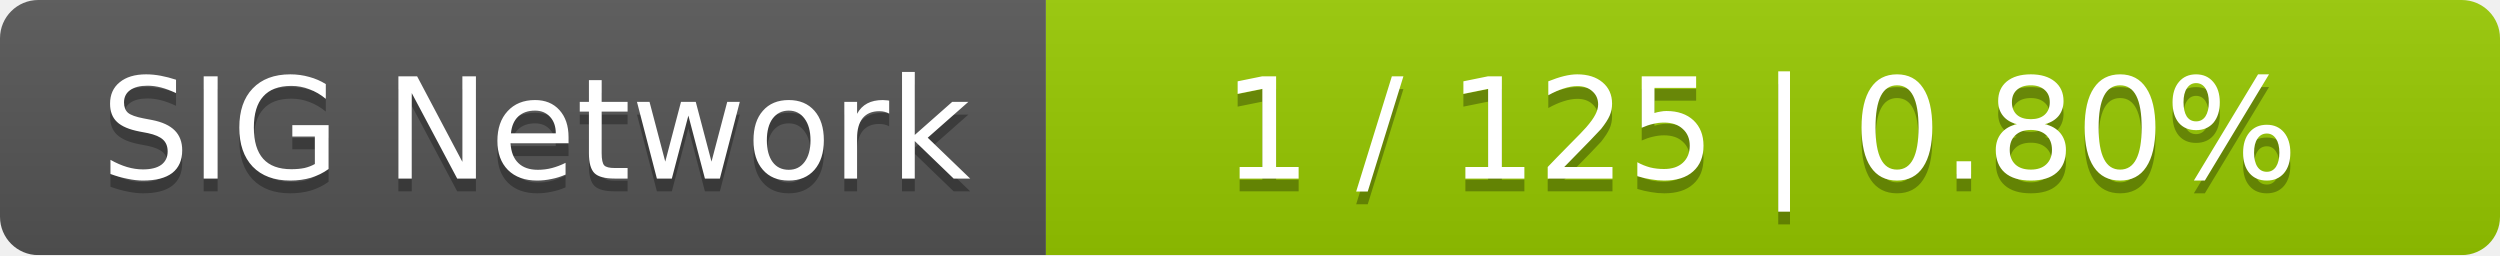
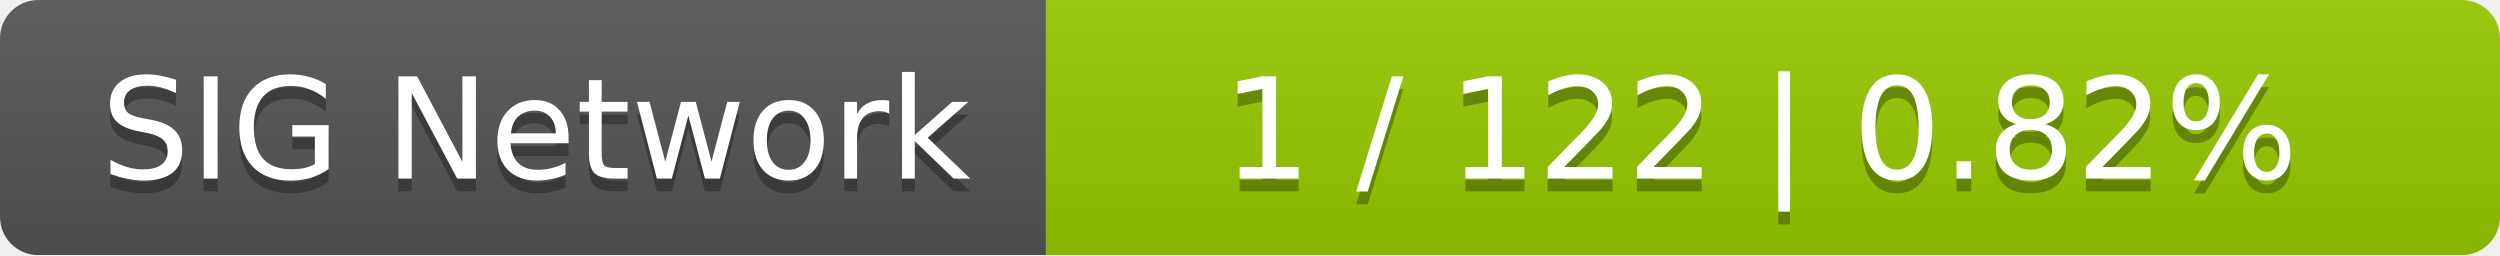
<svg xmlns="http://www.w3.org/2000/svg" width="196" height="20">
  <linearGradient id="smooth" x2="0" y2="100%">
    <stop offset="0" stop-color="#bbb" stop-opacity=".1" />
    <stop offset="1" stop-opacity=".1" />
  </linearGradient>
  <mask id="round">
    <rect width="196" height="20" rx="3" fill="#fff" />
  </mask>
  <g mask="url(#round)">
    <rect width="82" height="20" fill="#555" />
    <rect x="82" width="114" height="20" fill="#97ca00" />
    <rect width="196" height="20" fill="url(#smooth)" />
  </g>
  <g fill="#fff" text-anchor="middle" font-family="DejaVu Sans,Verdana,Geneva,sans-serif" font-size="11">
    <text x="42" y="15" fill="#010101" fill-opacity=".3">SIG Network</text>
    <text x="42" y="14">SIG Network</text>
-     <text x="138" y="15" fill="#010101" fill-opacity=".3">1 / 125    |    0.80%</text>
-     <text x="138" y="14">1 / 125    |    0.80%</text>
+     <text x="138" y="15" fill="#010101" fill-opacity=".3">1 / 122    |    0.82%</text>
+     <text x="138" y="14">1 / 122    |    0.82%</text>
  </g>
</svg>
